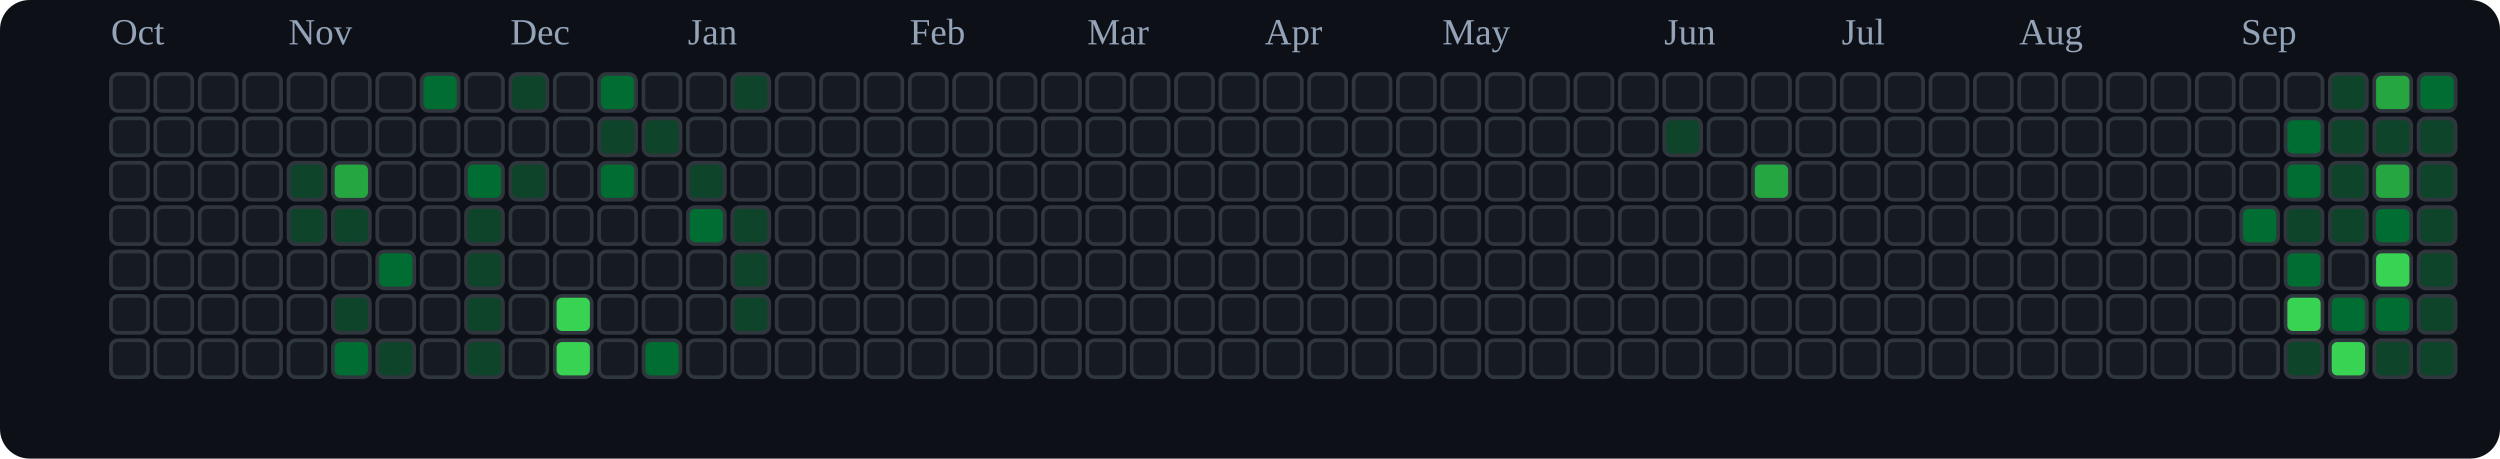
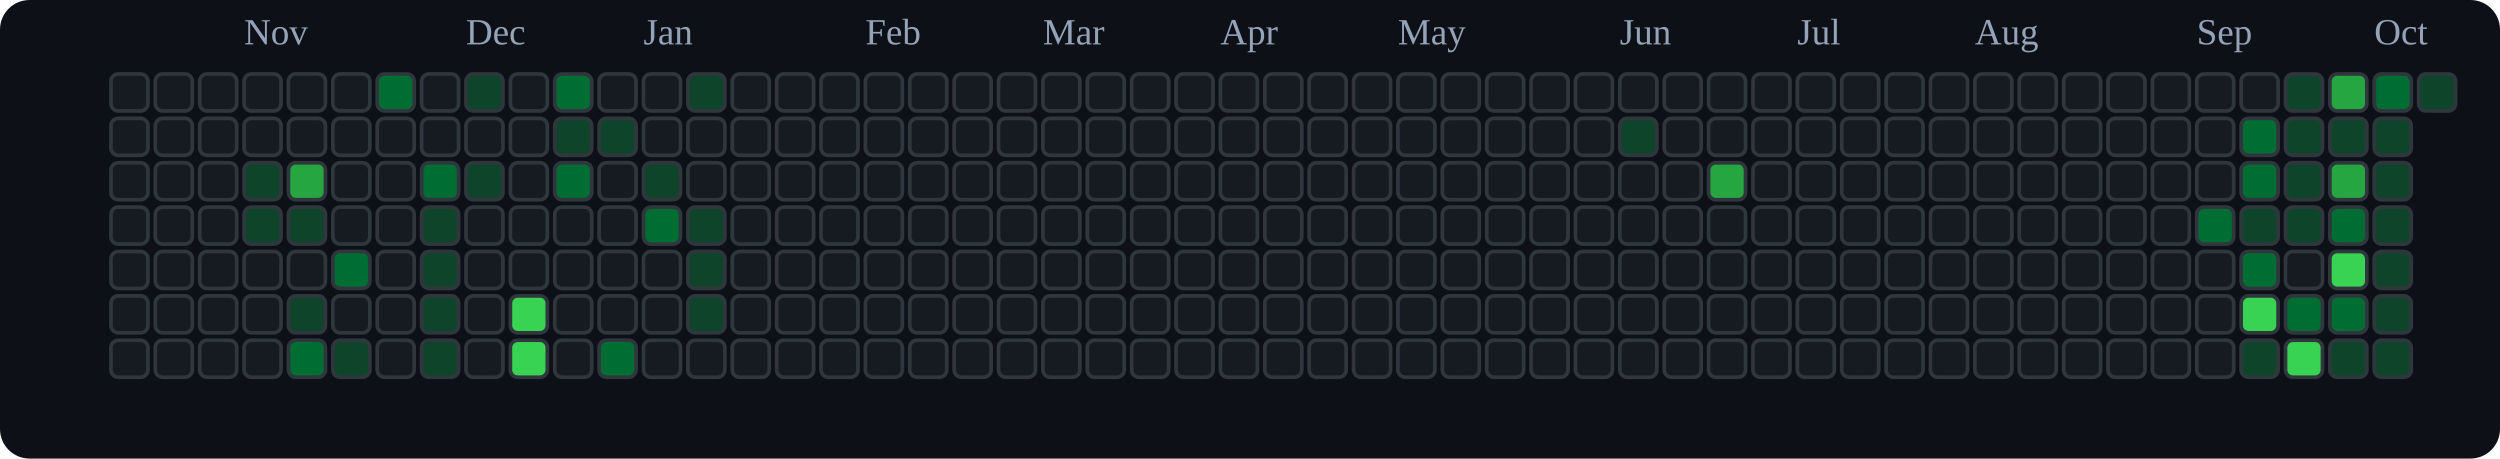
<svg xmlns="http://www.w3.org/2000/svg" viewBox="0 0 676 124" role="img" aria-label="tranhohoangvu Contributions (Dark)">
  <rect x="0" y="0" width="676" height="124" fill="#0d1117" rx="8" ry="8" />
-   <text x="30" y="12" font-size="10" fill="#94a3b8">Oct</text>
-   <text x="78" y="12" font-size="10" fill="#94a3b8">Nov</text>
-   <text x="138" y="12" font-size="10" fill="#94a3b8">Dec</text>
-   <text x="186" y="12" font-size="10" fill="#94a3b8">Jan</text>
-   <text x="246" y="12" font-size="10" fill="#94a3b8">Feb</text>
-   <text x="294" y="12" font-size="10" fill="#94a3b8">Mar</text>
-   <text x="342" y="12" font-size="10" fill="#94a3b8">Apr</text>
-   <text x="390" y="12" font-size="10" fill="#94a3b8">May</text>
-   <text x="450" y="12" font-size="10" fill="#94a3b8">Jun</text>
-   <text x="498" y="12" font-size="10" fill="#94a3b8">Jul</text>
-   <text x="546" y="12" font-size="10" fill="#94a3b8">Aug</text>
-   <text x="606" y="12" font-size="10" fill="#94a3b8">Sep</text>
+   <text x="66" y="12" font-size="10" fill="#94a3b8">Nov</text>
+   <text x="126" y="12" font-size="10" fill="#94a3b8">Dec</text>
+   <text x="174" y="12" font-size="10" fill="#94a3b8">Jan</text>
+   <text x="234" y="12" font-size="10" fill="#94a3b8">Feb</text>
+   <text x="282" y="12" font-size="10" fill="#94a3b8">Mar</text>
+   <text x="330" y="12" font-size="10" fill="#94a3b8">Apr</text>
+   <text x="378" y="12" font-size="10" fill="#94a3b8">May</text>
+   <text x="438" y="12" font-size="10" fill="#94a3b8">Jun</text>
+   <text x="486" y="12" font-size="10" fill="#94a3b8">Jul</text>
+   <text x="534" y="12" font-size="10" fill="#94a3b8">Aug</text>
+   <text x="594" y="12" font-size="10" fill="#94a3b8">Sep</text>
+   <text x="642" y="12" font-size="10" fill="#94a3b8">Oct</text>
  <rect x="30" y="20" width="10" height="10" rx="2" ry="2" fill="#161b22" stroke="#30363d" stroke-width="1" />
  <rect x="30" y="32" width="10" height="10" rx="2" ry="2" fill="#161b22" stroke="#30363d" stroke-width="1" />
  <rect x="30" y="44" width="10" height="10" rx="2" ry="2" fill="#161b22" stroke="#30363d" stroke-width="1" />
  <rect x="30" y="56" width="10" height="10" rx="2" ry="2" fill="#161b22" stroke="#30363d" stroke-width="1" />
  <rect x="30" y="68" width="10" height="10" rx="2" ry="2" fill="#161b22" stroke="#30363d" stroke-width="1" />
  <rect x="30" y="80" width="10" height="10" rx="2" ry="2" fill="#161b22" stroke="#30363d" stroke-width="1" />
  <rect x="30" y="92" width="10" height="10" rx="2" ry="2" fill="#161b22" stroke="#30363d" stroke-width="1" />
  <rect x="42" y="20" width="10" height="10" rx="2" ry="2" fill="#161b22" stroke="#30363d" stroke-width="1" />
  <rect x="42" y="32" width="10" height="10" rx="2" ry="2" fill="#161b22" stroke="#30363d" stroke-width="1" />
  <rect x="42" y="44" width="10" height="10" rx="2" ry="2" fill="#161b22" stroke="#30363d" stroke-width="1" />
  <rect x="42" y="56" width="10" height="10" rx="2" ry="2" fill="#161b22" stroke="#30363d" stroke-width="1" />
  <rect x="42" y="68" width="10" height="10" rx="2" ry="2" fill="#161b22" stroke="#30363d" stroke-width="1" />
  <rect x="42" y="80" width="10" height="10" rx="2" ry="2" fill="#161b22" stroke="#30363d" stroke-width="1" />
  <rect x="42" y="92" width="10" height="10" rx="2" ry="2" fill="#161b22" stroke="#30363d" stroke-width="1" />
  <rect x="54" y="20" width="10" height="10" rx="2" ry="2" fill="#161b22" stroke="#30363d" stroke-width="1" />
  <rect x="54" y="32" width="10" height="10" rx="2" ry="2" fill="#161b22" stroke="#30363d" stroke-width="1" />
  <rect x="54" y="44" width="10" height="10" rx="2" ry="2" fill="#161b22" stroke="#30363d" stroke-width="1" />
  <rect x="54" y="56" width="10" height="10" rx="2" ry="2" fill="#161b22" stroke="#30363d" stroke-width="1" />
  <rect x="54" y="68" width="10" height="10" rx="2" ry="2" fill="#161b22" stroke="#30363d" stroke-width="1" />
  <rect x="54" y="80" width="10" height="10" rx="2" ry="2" fill="#161b22" stroke="#30363d" stroke-width="1" />
  <rect x="54" y="92" width="10" height="10" rx="2" ry="2" fill="#161b22" stroke="#30363d" stroke-width="1" />
  <rect x="66" y="20" width="10" height="10" rx="2" ry="2" fill="#161b22" stroke="#30363d" stroke-width="1" />
  <rect x="66" y="32" width="10" height="10" rx="2" ry="2" fill="#161b22" stroke="#30363d" stroke-width="1" />
-   <rect x="66" y="44" width="10" height="10" rx="2" ry="2" fill="#161b22" stroke="#30363d" stroke-width="1" />
-   <rect x="66" y="56" width="10" height="10" rx="2" ry="2" fill="#161b22" stroke="#30363d" stroke-width="1" />
+   <rect x="66" y="44" width="10" height="10" rx="2" ry="2" fill="#0e4429" stroke="#30363d" stroke-width="1" />
+   <rect x="66" y="56" width="10" height="10" rx="2" ry="2" fill="#0e4429" stroke="#30363d" stroke-width="1" />
  <rect x="66" y="68" width="10" height="10" rx="2" ry="2" fill="#161b22" stroke="#30363d" stroke-width="1" />
  <rect x="66" y="80" width="10" height="10" rx="2" ry="2" fill="#161b22" stroke="#30363d" stroke-width="1" />
  <rect x="66" y="92" width="10" height="10" rx="2" ry="2" fill="#161b22" stroke="#30363d" stroke-width="1" />
  <rect x="78" y="20" width="10" height="10" rx="2" ry="2" fill="#161b22" stroke="#30363d" stroke-width="1" />
  <rect x="78" y="32" width="10" height="10" rx="2" ry="2" fill="#161b22" stroke="#30363d" stroke-width="1" />
-   <rect x="78" y="44" width="10" height="10" rx="2" ry="2" fill="#0e4429" stroke="#30363d" stroke-width="1" />
+   <rect x="78" y="44" width="10" height="10" rx="2" ry="2" fill="#26a641" stroke="#30363d" stroke-width="1" />
  <rect x="78" y="56" width="10" height="10" rx="2" ry="2" fill="#0e4429" stroke="#30363d" stroke-width="1" />
  <rect x="78" y="68" width="10" height="10" rx="2" ry="2" fill="#161b22" stroke="#30363d" stroke-width="1" />
-   <rect x="78" y="80" width="10" height="10" rx="2" ry="2" fill="#161b22" stroke="#30363d" stroke-width="1" />
-   <rect x="78" y="92" width="10" height="10" rx="2" ry="2" fill="#161b22" stroke="#30363d" stroke-width="1" />
+   <rect x="78" y="80" width="10" height="10" rx="2" ry="2" fill="#0e4429" stroke="#30363d" stroke-width="1" />
+   <rect x="78" y="92" width="10" height="10" rx="2" ry="2" fill="#006d32" stroke="#30363d" stroke-width="1" />
  <rect x="90" y="20" width="10" height="10" rx="2" ry="2" fill="#161b22" stroke="#30363d" stroke-width="1" />
  <rect x="90" y="32" width="10" height="10" rx="2" ry="2" fill="#161b22" stroke="#30363d" stroke-width="1" />
-   <rect x="90" y="44" width="10" height="10" rx="2" ry="2" fill="#26a641" stroke="#30363d" stroke-width="1" />
-   <rect x="90" y="56" width="10" height="10" rx="2" ry="2" fill="#0e4429" stroke="#30363d" stroke-width="1" />
-   <rect x="90" y="68" width="10" height="10" rx="2" ry="2" fill="#161b22" stroke="#30363d" stroke-width="1" />
-   <rect x="90" y="80" width="10" height="10" rx="2" ry="2" fill="#0e4429" stroke="#30363d" stroke-width="1" />
-   <rect x="90" y="92" width="10" height="10" rx="2" ry="2" fill="#006d32" stroke="#30363d" stroke-width="1" />
-   <rect x="102" y="20" width="10" height="10" rx="2" ry="2" fill="#161b22" stroke="#30363d" stroke-width="1" />
+   <rect x="90" y="44" width="10" height="10" rx="2" ry="2" fill="#161b22" stroke="#30363d" stroke-width="1" />
+   <rect x="90" y="56" width="10" height="10" rx="2" ry="2" fill="#161b22" stroke="#30363d" stroke-width="1" />
+   <rect x="90" y="68" width="10" height="10" rx="2" ry="2" fill="#006d32" stroke="#30363d" stroke-width="1" />
+   <rect x="90" y="80" width="10" height="10" rx="2" ry="2" fill="#161b22" stroke="#30363d" stroke-width="1" />
+   <rect x="90" y="92" width="10" height="10" rx="2" ry="2" fill="#0e4429" stroke="#30363d" stroke-width="1" />
+   <rect x="102" y="20" width="10" height="10" rx="2" ry="2" fill="#006d32" stroke="#30363d" stroke-width="1" />
  <rect x="102" y="32" width="10" height="10" rx="2" ry="2" fill="#161b22" stroke="#30363d" stroke-width="1" />
  <rect x="102" y="44" width="10" height="10" rx="2" ry="2" fill="#161b22" stroke="#30363d" stroke-width="1" />
  <rect x="102" y="56" width="10" height="10" rx="2" ry="2" fill="#161b22" stroke="#30363d" stroke-width="1" />
-   <rect x="102" y="68" width="10" height="10" rx="2" ry="2" fill="#006d32" stroke="#30363d" stroke-width="1" />
+   <rect x="102" y="68" width="10" height="10" rx="2" ry="2" fill="#161b22" stroke="#30363d" stroke-width="1" />
  <rect x="102" y="80" width="10" height="10" rx="2" ry="2" fill="#161b22" stroke="#30363d" stroke-width="1" />
-   <rect x="102" y="92" width="10" height="10" rx="2" ry="2" fill="#0e4429" stroke="#30363d" stroke-width="1" />
-   <rect x="114" y="20" width="10" height="10" rx="2" ry="2" fill="#006d32" stroke="#30363d" stroke-width="1" />
+   <rect x="102" y="92" width="10" height="10" rx="2" ry="2" fill="#161b22" stroke="#30363d" stroke-width="1" />
+   <rect x="114" y="20" width="10" height="10" rx="2" ry="2" fill="#161b22" stroke="#30363d" stroke-width="1" />
  <rect x="114" y="32" width="10" height="10" rx="2" ry="2" fill="#161b22" stroke="#30363d" stroke-width="1" />
-   <rect x="114" y="44" width="10" height="10" rx="2" ry="2" fill="#161b22" stroke="#30363d" stroke-width="1" />
-   <rect x="114" y="56" width="10" height="10" rx="2" ry="2" fill="#161b22" stroke="#30363d" stroke-width="1" />
-   <rect x="114" y="68" width="10" height="10" rx="2" ry="2" fill="#161b22" stroke="#30363d" stroke-width="1" />
-   <rect x="114" y="80" width="10" height="10" rx="2" ry="2" fill="#161b22" stroke="#30363d" stroke-width="1" />
-   <rect x="114" y="92" width="10" height="10" rx="2" ry="2" fill="#161b22" stroke="#30363d" stroke-width="1" />
-   <rect x="126" y="20" width="10" height="10" rx="2" ry="2" fill="#161b22" stroke="#30363d" stroke-width="1" />
+   <rect x="114" y="44" width="10" height="10" rx="2" ry="2" fill="#006d32" stroke="#30363d" stroke-width="1" />
+   <rect x="114" y="56" width="10" height="10" rx="2" ry="2" fill="#0e4429" stroke="#30363d" stroke-width="1" />
+   <rect x="114" y="68" width="10" height="10" rx="2" ry="2" fill="#0e4429" stroke="#30363d" stroke-width="1" />
+   <rect x="114" y="80" width="10" height="10" rx="2" ry="2" fill="#0e4429" stroke="#30363d" stroke-width="1" />
+   <rect x="114" y="92" width="10" height="10" rx="2" ry="2" fill="#0e4429" stroke="#30363d" stroke-width="1" />
+   <rect x="126" y="20" width="10" height="10" rx="2" ry="2" fill="#0e4429" stroke="#30363d" stroke-width="1" />
  <rect x="126" y="32" width="10" height="10" rx="2" ry="2" fill="#161b22" stroke="#30363d" stroke-width="1" />
-   <rect x="126" y="44" width="10" height="10" rx="2" ry="2" fill="#006d32" stroke="#30363d" stroke-width="1" />
-   <rect x="126" y="56" width="10" height="10" rx="2" ry="2" fill="#0e4429" stroke="#30363d" stroke-width="1" />
-   <rect x="126" y="68" width="10" height="10" rx="2" ry="2" fill="#0e4429" stroke="#30363d" stroke-width="1" />
-   <rect x="126" y="80" width="10" height="10" rx="2" ry="2" fill="#0e4429" stroke="#30363d" stroke-width="1" />
-   <rect x="126" y="92" width="10" height="10" rx="2" ry="2" fill="#0e4429" stroke="#30363d" stroke-width="1" />
-   <rect x="138" y="20" width="10" height="10" rx="2" ry="2" fill="#0e4429" stroke="#30363d" stroke-width="1" />
+   <rect x="126" y="44" width="10" height="10" rx="2" ry="2" fill="#0e4429" stroke="#30363d" stroke-width="1" />
+   <rect x="126" y="56" width="10" height="10" rx="2" ry="2" fill="#161b22" stroke="#30363d" stroke-width="1" />
+   <rect x="126" y="68" width="10" height="10" rx="2" ry="2" fill="#161b22" stroke="#30363d" stroke-width="1" />
+   <rect x="126" y="80" width="10" height="10" rx="2" ry="2" fill="#161b22" stroke="#30363d" stroke-width="1" />
+   <rect x="126" y="92" width="10" height="10" rx="2" ry="2" fill="#161b22" stroke="#30363d" stroke-width="1" />
+   <rect x="138" y="20" width="10" height="10" rx="2" ry="2" fill="#161b22" stroke="#30363d" stroke-width="1" />
  <rect x="138" y="32" width="10" height="10" rx="2" ry="2" fill="#161b22" stroke="#30363d" stroke-width="1" />
-   <rect x="138" y="44" width="10" height="10" rx="2" ry="2" fill="#0e4429" stroke="#30363d" stroke-width="1" />
+   <rect x="138" y="44" width="10" height="10" rx="2" ry="2" fill="#161b22" stroke="#30363d" stroke-width="1" />
  <rect x="138" y="56" width="10" height="10" rx="2" ry="2" fill="#161b22" stroke="#30363d" stroke-width="1" />
  <rect x="138" y="68" width="10" height="10" rx="2" ry="2" fill="#161b22" stroke="#30363d" stroke-width="1" />
-   <rect x="138" y="80" width="10" height="10" rx="2" ry="2" fill="#161b22" stroke="#30363d" stroke-width="1" />
-   <rect x="138" y="92" width="10" height="10" rx="2" ry="2" fill="#161b22" stroke="#30363d" stroke-width="1" />
-   <rect x="150" y="20" width="10" height="10" rx="2" ry="2" fill="#161b22" stroke="#30363d" stroke-width="1" />
-   <rect x="150" y="32" width="10" height="10" rx="2" ry="2" fill="#161b22" stroke="#30363d" stroke-width="1" />
-   <rect x="150" y="44" width="10" height="10" rx="2" ry="2" fill="#161b22" stroke="#30363d" stroke-width="1" />
+   <rect x="138" y="80" width="10" height="10" rx="2" ry="2" fill="#39d353" stroke="#30363d" stroke-width="1" />
+   <rect x="138" y="92" width="10" height="10" rx="2" ry="2" fill="#39d353" stroke="#30363d" stroke-width="1" />
+   <rect x="150" y="20" width="10" height="10" rx="2" ry="2" fill="#006d32" stroke="#30363d" stroke-width="1" />
+   <rect x="150" y="32" width="10" height="10" rx="2" ry="2" fill="#0e4429" stroke="#30363d" stroke-width="1" />
+   <rect x="150" y="44" width="10" height="10" rx="2" ry="2" fill="#006d32" stroke="#30363d" stroke-width="1" />
  <rect x="150" y="56" width="10" height="10" rx="2" ry="2" fill="#161b22" stroke="#30363d" stroke-width="1" />
  <rect x="150" y="68" width="10" height="10" rx="2" ry="2" fill="#161b22" stroke="#30363d" stroke-width="1" />
-   <rect x="150" y="80" width="10" height="10" rx="2" ry="2" fill="#39d353" stroke="#30363d" stroke-width="1" />
-   <rect x="150" y="92" width="10" height="10" rx="2" ry="2" fill="#39d353" stroke="#30363d" stroke-width="1" />
-   <rect x="162" y="20" width="10" height="10" rx="2" ry="2" fill="#006d32" stroke="#30363d" stroke-width="1" />
+   <rect x="150" y="80" width="10" height="10" rx="2" ry="2" fill="#161b22" stroke="#30363d" stroke-width="1" />
+   <rect x="150" y="92" width="10" height="10" rx="2" ry="2" fill="#161b22" stroke="#30363d" stroke-width="1" />
+   <rect x="162" y="20" width="10" height="10" rx="2" ry="2" fill="#161b22" stroke="#30363d" stroke-width="1" />
  <rect x="162" y="32" width="10" height="10" rx="2" ry="2" fill="#0e4429" stroke="#30363d" stroke-width="1" />
-   <rect x="162" y="44" width="10" height="10" rx="2" ry="2" fill="#006d32" stroke="#30363d" stroke-width="1" />
+   <rect x="162" y="44" width="10" height="10" rx="2" ry="2" fill="#161b22" stroke="#30363d" stroke-width="1" />
  <rect x="162" y="56" width="10" height="10" rx="2" ry="2" fill="#161b22" stroke="#30363d" stroke-width="1" />
  <rect x="162" y="68" width="10" height="10" rx="2" ry="2" fill="#161b22" stroke="#30363d" stroke-width="1" />
  <rect x="162" y="80" width="10" height="10" rx="2" ry="2" fill="#161b22" stroke="#30363d" stroke-width="1" />
-   <rect x="162" y="92" width="10" height="10" rx="2" ry="2" fill="#161b22" stroke="#30363d" stroke-width="1" />
+   <rect x="162" y="92" width="10" height="10" rx="2" ry="2" fill="#006d32" stroke="#30363d" stroke-width="1" />
  <rect x="174" y="20" width="10" height="10" rx="2" ry="2" fill="#161b22" stroke="#30363d" stroke-width="1" />
-   <rect x="174" y="32" width="10" height="10" rx="2" ry="2" fill="#0e4429" stroke="#30363d" stroke-width="1" />
-   <rect x="174" y="44" width="10" height="10" rx="2" ry="2" fill="#161b22" stroke="#30363d" stroke-width="1" />
-   <rect x="174" y="56" width="10" height="10" rx="2" ry="2" fill="#161b22" stroke="#30363d" stroke-width="1" />
+   <rect x="174" y="32" width="10" height="10" rx="2" ry="2" fill="#161b22" stroke="#30363d" stroke-width="1" />
+   <rect x="174" y="44" width="10" height="10" rx="2" ry="2" fill="#0e4429" stroke="#30363d" stroke-width="1" />
+   <rect x="174" y="56" width="10" height="10" rx="2" ry="2" fill="#006d32" stroke="#30363d" stroke-width="1" />
  <rect x="174" y="68" width="10" height="10" rx="2" ry="2" fill="#161b22" stroke="#30363d" stroke-width="1" />
  <rect x="174" y="80" width="10" height="10" rx="2" ry="2" fill="#161b22" stroke="#30363d" stroke-width="1" />
-   <rect x="174" y="92" width="10" height="10" rx="2" ry="2" fill="#006d32" stroke="#30363d" stroke-width="1" />
-   <rect x="186" y="20" width="10" height="10" rx="2" ry="2" fill="#161b22" stroke="#30363d" stroke-width="1" />
+   <rect x="174" y="92" width="10" height="10" rx="2" ry="2" fill="#161b22" stroke="#30363d" stroke-width="1" />
+   <rect x="186" y="20" width="10" height="10" rx="2" ry="2" fill="#0e4429" stroke="#30363d" stroke-width="1" />
  <rect x="186" y="32" width="10" height="10" rx="2" ry="2" fill="#161b22" stroke="#30363d" stroke-width="1" />
-   <rect x="186" y="44" width="10" height="10" rx="2" ry="2" fill="#0e4429" stroke="#30363d" stroke-width="1" />
-   <rect x="186" y="56" width="10" height="10" rx="2" ry="2" fill="#006d32" stroke="#30363d" stroke-width="1" />
-   <rect x="186" y="68" width="10" height="10" rx="2" ry="2" fill="#161b22" stroke="#30363d" stroke-width="1" />
-   <rect x="186" y="80" width="10" height="10" rx="2" ry="2" fill="#161b22" stroke="#30363d" stroke-width="1" />
+   <rect x="186" y="44" width="10" height="10" rx="2" ry="2" fill="#161b22" stroke="#30363d" stroke-width="1" />
+   <rect x="186" y="56" width="10" height="10" rx="2" ry="2" fill="#0e4429" stroke="#30363d" stroke-width="1" />
+   <rect x="186" y="68" width="10" height="10" rx="2" ry="2" fill="#0e4429" stroke="#30363d" stroke-width="1" />
+   <rect x="186" y="80" width="10" height="10" rx="2" ry="2" fill="#0e4429" stroke="#30363d" stroke-width="1" />
  <rect x="186" y="92" width="10" height="10" rx="2" ry="2" fill="#161b22" stroke="#30363d" stroke-width="1" />
-   <rect x="198" y="20" width="10" height="10" rx="2" ry="2" fill="#0e4429" stroke="#30363d" stroke-width="1" />
+   <rect x="198" y="20" width="10" height="10" rx="2" ry="2" fill="#161b22" stroke="#30363d" stroke-width="1" />
  <rect x="198" y="32" width="10" height="10" rx="2" ry="2" fill="#161b22" stroke="#30363d" stroke-width="1" />
  <rect x="198" y="44" width="10" height="10" rx="2" ry="2" fill="#161b22" stroke="#30363d" stroke-width="1" />
-   <rect x="198" y="56" width="10" height="10" rx="2" ry="2" fill="#0e4429" stroke="#30363d" stroke-width="1" />
-   <rect x="198" y="68" width="10" height="10" rx="2" ry="2" fill="#0e4429" stroke="#30363d" stroke-width="1" />
-   <rect x="198" y="80" width="10" height="10" rx="2" ry="2" fill="#0e4429" stroke="#30363d" stroke-width="1" />
+   <rect x="198" y="56" width="10" height="10" rx="2" ry="2" fill="#161b22" stroke="#30363d" stroke-width="1" />
+   <rect x="198" y="68" width="10" height="10" rx="2" ry="2" fill="#161b22" stroke="#30363d" stroke-width="1" />
+   <rect x="198" y="80" width="10" height="10" rx="2" ry="2" fill="#161b22" stroke="#30363d" stroke-width="1" />
  <rect x="198" y="92" width="10" height="10" rx="2" ry="2" fill="#161b22" stroke="#30363d" stroke-width="1" />
  <rect x="210" y="20" width="10" height="10" rx="2" ry="2" fill="#161b22" stroke="#30363d" stroke-width="1" />
  <rect x="210" y="32" width="10" height="10" rx="2" ry="2" fill="#161b22" stroke="#30363d" stroke-width="1" />
  <rect x="210" y="44" width="10" height="10" rx="2" ry="2" fill="#161b22" stroke="#30363d" stroke-width="1" />
  <rect x="210" y="56" width="10" height="10" rx="2" ry="2" fill="#161b22" stroke="#30363d" stroke-width="1" />
  <rect x="210" y="68" width="10" height="10" rx="2" ry="2" fill="#161b22" stroke="#30363d" stroke-width="1" />
  <rect x="210" y="80" width="10" height="10" rx="2" ry="2" fill="#161b22" stroke="#30363d" stroke-width="1" />
  <rect x="210" y="92" width="10" height="10" rx="2" ry="2" fill="#161b22" stroke="#30363d" stroke-width="1" />
  <rect x="222" y="20" width="10" height="10" rx="2" ry="2" fill="#161b22" stroke="#30363d" stroke-width="1" />
  <rect x="222" y="32" width="10" height="10" rx="2" ry="2" fill="#161b22" stroke="#30363d" stroke-width="1" />
  <rect x="222" y="44" width="10" height="10" rx="2" ry="2" fill="#161b22" stroke="#30363d" stroke-width="1" />
  <rect x="222" y="56" width="10" height="10" rx="2" ry="2" fill="#161b22" stroke="#30363d" stroke-width="1" />
  <rect x="222" y="68" width="10" height="10" rx="2" ry="2" fill="#161b22" stroke="#30363d" stroke-width="1" />
  <rect x="222" y="80" width="10" height="10" rx="2" ry="2" fill="#161b22" stroke="#30363d" stroke-width="1" />
  <rect x="222" y="92" width="10" height="10" rx="2" ry="2" fill="#161b22" stroke="#30363d" stroke-width="1" />
  <rect x="234" y="20" width="10" height="10" rx="2" ry="2" fill="#161b22" stroke="#30363d" stroke-width="1" />
  <rect x="234" y="32" width="10" height="10" rx="2" ry="2" fill="#161b22" stroke="#30363d" stroke-width="1" />
  <rect x="234" y="44" width="10" height="10" rx="2" ry="2" fill="#161b22" stroke="#30363d" stroke-width="1" />
  <rect x="234" y="56" width="10" height="10" rx="2" ry="2" fill="#161b22" stroke="#30363d" stroke-width="1" />
  <rect x="234" y="68" width="10" height="10" rx="2" ry="2" fill="#161b22" stroke="#30363d" stroke-width="1" />
  <rect x="234" y="80" width="10" height="10" rx="2" ry="2" fill="#161b22" stroke="#30363d" stroke-width="1" />
  <rect x="234" y="92" width="10" height="10" rx="2" ry="2" fill="#161b22" stroke="#30363d" stroke-width="1" />
  <rect x="246" y="20" width="10" height="10" rx="2" ry="2" fill="#161b22" stroke="#30363d" stroke-width="1" />
  <rect x="246" y="32" width="10" height="10" rx="2" ry="2" fill="#161b22" stroke="#30363d" stroke-width="1" />
  <rect x="246" y="44" width="10" height="10" rx="2" ry="2" fill="#161b22" stroke="#30363d" stroke-width="1" />
  <rect x="246" y="56" width="10" height="10" rx="2" ry="2" fill="#161b22" stroke="#30363d" stroke-width="1" />
  <rect x="246" y="68" width="10" height="10" rx="2" ry="2" fill="#161b22" stroke="#30363d" stroke-width="1" />
  <rect x="246" y="80" width="10" height="10" rx="2" ry="2" fill="#161b22" stroke="#30363d" stroke-width="1" />
  <rect x="246" y="92" width="10" height="10" rx="2" ry="2" fill="#161b22" stroke="#30363d" stroke-width="1" />
  <rect x="258" y="20" width="10" height="10" rx="2" ry="2" fill="#161b22" stroke="#30363d" stroke-width="1" />
  <rect x="258" y="32" width="10" height="10" rx="2" ry="2" fill="#161b22" stroke="#30363d" stroke-width="1" />
  <rect x="258" y="44" width="10" height="10" rx="2" ry="2" fill="#161b22" stroke="#30363d" stroke-width="1" />
  <rect x="258" y="56" width="10" height="10" rx="2" ry="2" fill="#161b22" stroke="#30363d" stroke-width="1" />
  <rect x="258" y="68" width="10" height="10" rx="2" ry="2" fill="#161b22" stroke="#30363d" stroke-width="1" />
  <rect x="258" y="80" width="10" height="10" rx="2" ry="2" fill="#161b22" stroke="#30363d" stroke-width="1" />
  <rect x="258" y="92" width="10" height="10" rx="2" ry="2" fill="#161b22" stroke="#30363d" stroke-width="1" />
  <rect x="270" y="20" width="10" height="10" rx="2" ry="2" fill="#161b22" stroke="#30363d" stroke-width="1" />
  <rect x="270" y="32" width="10" height="10" rx="2" ry="2" fill="#161b22" stroke="#30363d" stroke-width="1" />
  <rect x="270" y="44" width="10" height="10" rx="2" ry="2" fill="#161b22" stroke="#30363d" stroke-width="1" />
  <rect x="270" y="56" width="10" height="10" rx="2" ry="2" fill="#161b22" stroke="#30363d" stroke-width="1" />
  <rect x="270" y="68" width="10" height="10" rx="2" ry="2" fill="#161b22" stroke="#30363d" stroke-width="1" />
  <rect x="270" y="80" width="10" height="10" rx="2" ry="2" fill="#161b22" stroke="#30363d" stroke-width="1" />
  <rect x="270" y="92" width="10" height="10" rx="2" ry="2" fill="#161b22" stroke="#30363d" stroke-width="1" />
  <rect x="282" y="20" width="10" height="10" rx="2" ry="2" fill="#161b22" stroke="#30363d" stroke-width="1" />
  <rect x="282" y="32" width="10" height="10" rx="2" ry="2" fill="#161b22" stroke="#30363d" stroke-width="1" />
  <rect x="282" y="44" width="10" height="10" rx="2" ry="2" fill="#161b22" stroke="#30363d" stroke-width="1" />
  <rect x="282" y="56" width="10" height="10" rx="2" ry="2" fill="#161b22" stroke="#30363d" stroke-width="1" />
  <rect x="282" y="68" width="10" height="10" rx="2" ry="2" fill="#161b22" stroke="#30363d" stroke-width="1" />
  <rect x="282" y="80" width="10" height="10" rx="2" ry="2" fill="#161b22" stroke="#30363d" stroke-width="1" />
  <rect x="282" y="92" width="10" height="10" rx="2" ry="2" fill="#161b22" stroke="#30363d" stroke-width="1" />
  <rect x="294" y="20" width="10" height="10" rx="2" ry="2" fill="#161b22" stroke="#30363d" stroke-width="1" />
  <rect x="294" y="32" width="10" height="10" rx="2" ry="2" fill="#161b22" stroke="#30363d" stroke-width="1" />
  <rect x="294" y="44" width="10" height="10" rx="2" ry="2" fill="#161b22" stroke="#30363d" stroke-width="1" />
  <rect x="294" y="56" width="10" height="10" rx="2" ry="2" fill="#161b22" stroke="#30363d" stroke-width="1" />
  <rect x="294" y="68" width="10" height="10" rx="2" ry="2" fill="#161b22" stroke="#30363d" stroke-width="1" />
  <rect x="294" y="80" width="10" height="10" rx="2" ry="2" fill="#161b22" stroke="#30363d" stroke-width="1" />
  <rect x="294" y="92" width="10" height="10" rx="2" ry="2" fill="#161b22" stroke="#30363d" stroke-width="1" />
  <rect x="306" y="20" width="10" height="10" rx="2" ry="2" fill="#161b22" stroke="#30363d" stroke-width="1" />
  <rect x="306" y="32" width="10" height="10" rx="2" ry="2" fill="#161b22" stroke="#30363d" stroke-width="1" />
  <rect x="306" y="44" width="10" height="10" rx="2" ry="2" fill="#161b22" stroke="#30363d" stroke-width="1" />
  <rect x="306" y="56" width="10" height="10" rx="2" ry="2" fill="#161b22" stroke="#30363d" stroke-width="1" />
  <rect x="306" y="68" width="10" height="10" rx="2" ry="2" fill="#161b22" stroke="#30363d" stroke-width="1" />
  <rect x="306" y="80" width="10" height="10" rx="2" ry="2" fill="#161b22" stroke="#30363d" stroke-width="1" />
  <rect x="306" y="92" width="10" height="10" rx="2" ry="2" fill="#161b22" stroke="#30363d" stroke-width="1" />
  <rect x="318" y="20" width="10" height="10" rx="2" ry="2" fill="#161b22" stroke="#30363d" stroke-width="1" />
  <rect x="318" y="32" width="10" height="10" rx="2" ry="2" fill="#161b22" stroke="#30363d" stroke-width="1" />
  <rect x="318" y="44" width="10" height="10" rx="2" ry="2" fill="#161b22" stroke="#30363d" stroke-width="1" />
  <rect x="318" y="56" width="10" height="10" rx="2" ry="2" fill="#161b22" stroke="#30363d" stroke-width="1" />
  <rect x="318" y="68" width="10" height="10" rx="2" ry="2" fill="#161b22" stroke="#30363d" stroke-width="1" />
  <rect x="318" y="80" width="10" height="10" rx="2" ry="2" fill="#161b22" stroke="#30363d" stroke-width="1" />
  <rect x="318" y="92" width="10" height="10" rx="2" ry="2" fill="#161b22" stroke="#30363d" stroke-width="1" />
  <rect x="330" y="20" width="10" height="10" rx="2" ry="2" fill="#161b22" stroke="#30363d" stroke-width="1" />
  <rect x="330" y="32" width="10" height="10" rx="2" ry="2" fill="#161b22" stroke="#30363d" stroke-width="1" />
  <rect x="330" y="44" width="10" height="10" rx="2" ry="2" fill="#161b22" stroke="#30363d" stroke-width="1" />
  <rect x="330" y="56" width="10" height="10" rx="2" ry="2" fill="#161b22" stroke="#30363d" stroke-width="1" />
  <rect x="330" y="68" width="10" height="10" rx="2" ry="2" fill="#161b22" stroke="#30363d" stroke-width="1" />
  <rect x="330" y="80" width="10" height="10" rx="2" ry="2" fill="#161b22" stroke="#30363d" stroke-width="1" />
  <rect x="330" y="92" width="10" height="10" rx="2" ry="2" fill="#161b22" stroke="#30363d" stroke-width="1" />
  <rect x="342" y="20" width="10" height="10" rx="2" ry="2" fill="#161b22" stroke="#30363d" stroke-width="1" />
  <rect x="342" y="32" width="10" height="10" rx="2" ry="2" fill="#161b22" stroke="#30363d" stroke-width="1" />
  <rect x="342" y="44" width="10" height="10" rx="2" ry="2" fill="#161b22" stroke="#30363d" stroke-width="1" />
  <rect x="342" y="56" width="10" height="10" rx="2" ry="2" fill="#161b22" stroke="#30363d" stroke-width="1" />
  <rect x="342" y="68" width="10" height="10" rx="2" ry="2" fill="#161b22" stroke="#30363d" stroke-width="1" />
  <rect x="342" y="80" width="10" height="10" rx="2" ry="2" fill="#161b22" stroke="#30363d" stroke-width="1" />
  <rect x="342" y="92" width="10" height="10" rx="2" ry="2" fill="#161b22" stroke="#30363d" stroke-width="1" />
  <rect x="354" y="20" width="10" height="10" rx="2" ry="2" fill="#161b22" stroke="#30363d" stroke-width="1" />
  <rect x="354" y="32" width="10" height="10" rx="2" ry="2" fill="#161b22" stroke="#30363d" stroke-width="1" />
  <rect x="354" y="44" width="10" height="10" rx="2" ry="2" fill="#161b22" stroke="#30363d" stroke-width="1" />
  <rect x="354" y="56" width="10" height="10" rx="2" ry="2" fill="#161b22" stroke="#30363d" stroke-width="1" />
  <rect x="354" y="68" width="10" height="10" rx="2" ry="2" fill="#161b22" stroke="#30363d" stroke-width="1" />
  <rect x="354" y="80" width="10" height="10" rx="2" ry="2" fill="#161b22" stroke="#30363d" stroke-width="1" />
  <rect x="354" y="92" width="10" height="10" rx="2" ry="2" fill="#161b22" stroke="#30363d" stroke-width="1" />
  <rect x="366" y="20" width="10" height="10" rx="2" ry="2" fill="#161b22" stroke="#30363d" stroke-width="1" />
  <rect x="366" y="32" width="10" height="10" rx="2" ry="2" fill="#161b22" stroke="#30363d" stroke-width="1" />
  <rect x="366" y="44" width="10" height="10" rx="2" ry="2" fill="#161b22" stroke="#30363d" stroke-width="1" />
  <rect x="366" y="56" width="10" height="10" rx="2" ry="2" fill="#161b22" stroke="#30363d" stroke-width="1" />
  <rect x="366" y="68" width="10" height="10" rx="2" ry="2" fill="#161b22" stroke="#30363d" stroke-width="1" />
  <rect x="366" y="80" width="10" height="10" rx="2" ry="2" fill="#161b22" stroke="#30363d" stroke-width="1" />
  <rect x="366" y="92" width="10" height="10" rx="2" ry="2" fill="#161b22" stroke="#30363d" stroke-width="1" />
  <rect x="378" y="20" width="10" height="10" rx="2" ry="2" fill="#161b22" stroke="#30363d" stroke-width="1" />
  <rect x="378" y="32" width="10" height="10" rx="2" ry="2" fill="#161b22" stroke="#30363d" stroke-width="1" />
  <rect x="378" y="44" width="10" height="10" rx="2" ry="2" fill="#161b22" stroke="#30363d" stroke-width="1" />
  <rect x="378" y="56" width="10" height="10" rx="2" ry="2" fill="#161b22" stroke="#30363d" stroke-width="1" />
  <rect x="378" y="68" width="10" height="10" rx="2" ry="2" fill="#161b22" stroke="#30363d" stroke-width="1" />
  <rect x="378" y="80" width="10" height="10" rx="2" ry="2" fill="#161b22" stroke="#30363d" stroke-width="1" />
  <rect x="378" y="92" width="10" height="10" rx="2" ry="2" fill="#161b22" stroke="#30363d" stroke-width="1" />
  <rect x="390" y="20" width="10" height="10" rx="2" ry="2" fill="#161b22" stroke="#30363d" stroke-width="1" />
  <rect x="390" y="32" width="10" height="10" rx="2" ry="2" fill="#161b22" stroke="#30363d" stroke-width="1" />
  <rect x="390" y="44" width="10" height="10" rx="2" ry="2" fill="#161b22" stroke="#30363d" stroke-width="1" />
  <rect x="390" y="56" width="10" height="10" rx="2" ry="2" fill="#161b22" stroke="#30363d" stroke-width="1" />
  <rect x="390" y="68" width="10" height="10" rx="2" ry="2" fill="#161b22" stroke="#30363d" stroke-width="1" />
  <rect x="390" y="80" width="10" height="10" rx="2" ry="2" fill="#161b22" stroke="#30363d" stroke-width="1" />
  <rect x="390" y="92" width="10" height="10" rx="2" ry="2" fill="#161b22" stroke="#30363d" stroke-width="1" />
  <rect x="402" y="20" width="10" height="10" rx="2" ry="2" fill="#161b22" stroke="#30363d" stroke-width="1" />
  <rect x="402" y="32" width="10" height="10" rx="2" ry="2" fill="#161b22" stroke="#30363d" stroke-width="1" />
  <rect x="402" y="44" width="10" height="10" rx="2" ry="2" fill="#161b22" stroke="#30363d" stroke-width="1" />
  <rect x="402" y="56" width="10" height="10" rx="2" ry="2" fill="#161b22" stroke="#30363d" stroke-width="1" />
  <rect x="402" y="68" width="10" height="10" rx="2" ry="2" fill="#161b22" stroke="#30363d" stroke-width="1" />
  <rect x="402" y="80" width="10" height="10" rx="2" ry="2" fill="#161b22" stroke="#30363d" stroke-width="1" />
  <rect x="402" y="92" width="10" height="10" rx="2" ry="2" fill="#161b22" stroke="#30363d" stroke-width="1" />
  <rect x="414" y="20" width="10" height="10" rx="2" ry="2" fill="#161b22" stroke="#30363d" stroke-width="1" />
  <rect x="414" y="32" width="10" height="10" rx="2" ry="2" fill="#161b22" stroke="#30363d" stroke-width="1" />
  <rect x="414" y="44" width="10" height="10" rx="2" ry="2" fill="#161b22" stroke="#30363d" stroke-width="1" />
  <rect x="414" y="56" width="10" height="10" rx="2" ry="2" fill="#161b22" stroke="#30363d" stroke-width="1" />
  <rect x="414" y="68" width="10" height="10" rx="2" ry="2" fill="#161b22" stroke="#30363d" stroke-width="1" />
  <rect x="414" y="80" width="10" height="10" rx="2" ry="2" fill="#161b22" stroke="#30363d" stroke-width="1" />
  <rect x="414" y="92" width="10" height="10" rx="2" ry="2" fill="#161b22" stroke="#30363d" stroke-width="1" />
  <rect x="426" y="20" width="10" height="10" rx="2" ry="2" fill="#161b22" stroke="#30363d" stroke-width="1" />
  <rect x="426" y="32" width="10" height="10" rx="2" ry="2" fill="#161b22" stroke="#30363d" stroke-width="1" />
  <rect x="426" y="44" width="10" height="10" rx="2" ry="2" fill="#161b22" stroke="#30363d" stroke-width="1" />
  <rect x="426" y="56" width="10" height="10" rx="2" ry="2" fill="#161b22" stroke="#30363d" stroke-width="1" />
  <rect x="426" y="68" width="10" height="10" rx="2" ry="2" fill="#161b22" stroke="#30363d" stroke-width="1" />
  <rect x="426" y="80" width="10" height="10" rx="2" ry="2" fill="#161b22" stroke="#30363d" stroke-width="1" />
  <rect x="426" y="92" width="10" height="10" rx="2" ry="2" fill="#161b22" stroke="#30363d" stroke-width="1" />
  <rect x="438" y="20" width="10" height="10" rx="2" ry="2" fill="#161b22" stroke="#30363d" stroke-width="1" />
-   <rect x="438" y="32" width="10" height="10" rx="2" ry="2" fill="#161b22" stroke="#30363d" stroke-width="1" />
+   <rect x="438" y="32" width="10" height="10" rx="2" ry="2" fill="#0e4429" stroke="#30363d" stroke-width="1" />
  <rect x="438" y="44" width="10" height="10" rx="2" ry="2" fill="#161b22" stroke="#30363d" stroke-width="1" />
  <rect x="438" y="56" width="10" height="10" rx="2" ry="2" fill="#161b22" stroke="#30363d" stroke-width="1" />
  <rect x="438" y="68" width="10" height="10" rx="2" ry="2" fill="#161b22" stroke="#30363d" stroke-width="1" />
  <rect x="438" y="80" width="10" height="10" rx="2" ry="2" fill="#161b22" stroke="#30363d" stroke-width="1" />
  <rect x="438" y="92" width="10" height="10" rx="2" ry="2" fill="#161b22" stroke="#30363d" stroke-width="1" />
  <rect x="450" y="20" width="10" height="10" rx="2" ry="2" fill="#161b22" stroke="#30363d" stroke-width="1" />
-   <rect x="450" y="32" width="10" height="10" rx="2" ry="2" fill="#0e4429" stroke="#30363d" stroke-width="1" />
+   <rect x="450" y="32" width="10" height="10" rx="2" ry="2" fill="#161b22" stroke="#30363d" stroke-width="1" />
  <rect x="450" y="44" width="10" height="10" rx="2" ry="2" fill="#161b22" stroke="#30363d" stroke-width="1" />
  <rect x="450" y="56" width="10" height="10" rx="2" ry="2" fill="#161b22" stroke="#30363d" stroke-width="1" />
  <rect x="450" y="68" width="10" height="10" rx="2" ry="2" fill="#161b22" stroke="#30363d" stroke-width="1" />
  <rect x="450" y="80" width="10" height="10" rx="2" ry="2" fill="#161b22" stroke="#30363d" stroke-width="1" />
  <rect x="450" y="92" width="10" height="10" rx="2" ry="2" fill="#161b22" stroke="#30363d" stroke-width="1" />
  <rect x="462" y="20" width="10" height="10" rx="2" ry="2" fill="#161b22" stroke="#30363d" stroke-width="1" />
  <rect x="462" y="32" width="10" height="10" rx="2" ry="2" fill="#161b22" stroke="#30363d" stroke-width="1" />
-   <rect x="462" y="44" width="10" height="10" rx="2" ry="2" fill="#161b22" stroke="#30363d" stroke-width="1" />
+   <rect x="462" y="44" width="10" height="10" rx="2" ry="2" fill="#26a641" stroke="#30363d" stroke-width="1" />
  <rect x="462" y="56" width="10" height="10" rx="2" ry="2" fill="#161b22" stroke="#30363d" stroke-width="1" />
  <rect x="462" y="68" width="10" height="10" rx="2" ry="2" fill="#161b22" stroke="#30363d" stroke-width="1" />
  <rect x="462" y="80" width="10" height="10" rx="2" ry="2" fill="#161b22" stroke="#30363d" stroke-width="1" />
  <rect x="462" y="92" width="10" height="10" rx="2" ry="2" fill="#161b22" stroke="#30363d" stroke-width="1" />
  <rect x="474" y="20" width="10" height="10" rx="2" ry="2" fill="#161b22" stroke="#30363d" stroke-width="1" />
  <rect x="474" y="32" width="10" height="10" rx="2" ry="2" fill="#161b22" stroke="#30363d" stroke-width="1" />
-   <rect x="474" y="44" width="10" height="10" rx="2" ry="2" fill="#26a641" stroke="#30363d" stroke-width="1" />
+   <rect x="474" y="44" width="10" height="10" rx="2" ry="2" fill="#161b22" stroke="#30363d" stroke-width="1" />
  <rect x="474" y="56" width="10" height="10" rx="2" ry="2" fill="#161b22" stroke="#30363d" stroke-width="1" />
  <rect x="474" y="68" width="10" height="10" rx="2" ry="2" fill="#161b22" stroke="#30363d" stroke-width="1" />
  <rect x="474" y="80" width="10" height="10" rx="2" ry="2" fill="#161b22" stroke="#30363d" stroke-width="1" />
  <rect x="474" y="92" width="10" height="10" rx="2" ry="2" fill="#161b22" stroke="#30363d" stroke-width="1" />
  <rect x="486" y="20" width="10" height="10" rx="2" ry="2" fill="#161b22" stroke="#30363d" stroke-width="1" />
  <rect x="486" y="32" width="10" height="10" rx="2" ry="2" fill="#161b22" stroke="#30363d" stroke-width="1" />
  <rect x="486" y="44" width="10" height="10" rx="2" ry="2" fill="#161b22" stroke="#30363d" stroke-width="1" />
  <rect x="486" y="56" width="10" height="10" rx="2" ry="2" fill="#161b22" stroke="#30363d" stroke-width="1" />
  <rect x="486" y="68" width="10" height="10" rx="2" ry="2" fill="#161b22" stroke="#30363d" stroke-width="1" />
  <rect x="486" y="80" width="10" height="10" rx="2" ry="2" fill="#161b22" stroke="#30363d" stroke-width="1" />
  <rect x="486" y="92" width="10" height="10" rx="2" ry="2" fill="#161b22" stroke="#30363d" stroke-width="1" />
  <rect x="498" y="20" width="10" height="10" rx="2" ry="2" fill="#161b22" stroke="#30363d" stroke-width="1" />
  <rect x="498" y="32" width="10" height="10" rx="2" ry="2" fill="#161b22" stroke="#30363d" stroke-width="1" />
  <rect x="498" y="44" width="10" height="10" rx="2" ry="2" fill="#161b22" stroke="#30363d" stroke-width="1" />
  <rect x="498" y="56" width="10" height="10" rx="2" ry="2" fill="#161b22" stroke="#30363d" stroke-width="1" />
  <rect x="498" y="68" width="10" height="10" rx="2" ry="2" fill="#161b22" stroke="#30363d" stroke-width="1" />
  <rect x="498" y="80" width="10" height="10" rx="2" ry="2" fill="#161b22" stroke="#30363d" stroke-width="1" />
  <rect x="498" y="92" width="10" height="10" rx="2" ry="2" fill="#161b22" stroke="#30363d" stroke-width="1" />
  <rect x="510" y="20" width="10" height="10" rx="2" ry="2" fill="#161b22" stroke="#30363d" stroke-width="1" />
  <rect x="510" y="32" width="10" height="10" rx="2" ry="2" fill="#161b22" stroke="#30363d" stroke-width="1" />
  <rect x="510" y="44" width="10" height="10" rx="2" ry="2" fill="#161b22" stroke="#30363d" stroke-width="1" />
  <rect x="510" y="56" width="10" height="10" rx="2" ry="2" fill="#161b22" stroke="#30363d" stroke-width="1" />
  <rect x="510" y="68" width="10" height="10" rx="2" ry="2" fill="#161b22" stroke="#30363d" stroke-width="1" />
  <rect x="510" y="80" width="10" height="10" rx="2" ry="2" fill="#161b22" stroke="#30363d" stroke-width="1" />
  <rect x="510" y="92" width="10" height="10" rx="2" ry="2" fill="#161b22" stroke="#30363d" stroke-width="1" />
  <rect x="522" y="20" width="10" height="10" rx="2" ry="2" fill="#161b22" stroke="#30363d" stroke-width="1" />
  <rect x="522" y="32" width="10" height="10" rx="2" ry="2" fill="#161b22" stroke="#30363d" stroke-width="1" />
  <rect x="522" y="44" width="10" height="10" rx="2" ry="2" fill="#161b22" stroke="#30363d" stroke-width="1" />
  <rect x="522" y="56" width="10" height="10" rx="2" ry="2" fill="#161b22" stroke="#30363d" stroke-width="1" />
  <rect x="522" y="68" width="10" height="10" rx="2" ry="2" fill="#161b22" stroke="#30363d" stroke-width="1" />
  <rect x="522" y="80" width="10" height="10" rx="2" ry="2" fill="#161b22" stroke="#30363d" stroke-width="1" />
  <rect x="522" y="92" width="10" height="10" rx="2" ry="2" fill="#161b22" stroke="#30363d" stroke-width="1" />
  <rect x="534" y="20" width="10" height="10" rx="2" ry="2" fill="#161b22" stroke="#30363d" stroke-width="1" />
  <rect x="534" y="32" width="10" height="10" rx="2" ry="2" fill="#161b22" stroke="#30363d" stroke-width="1" />
  <rect x="534" y="44" width="10" height="10" rx="2" ry="2" fill="#161b22" stroke="#30363d" stroke-width="1" />
  <rect x="534" y="56" width="10" height="10" rx="2" ry="2" fill="#161b22" stroke="#30363d" stroke-width="1" />
  <rect x="534" y="68" width="10" height="10" rx="2" ry="2" fill="#161b22" stroke="#30363d" stroke-width="1" />
  <rect x="534" y="80" width="10" height="10" rx="2" ry="2" fill="#161b22" stroke="#30363d" stroke-width="1" />
  <rect x="534" y="92" width="10" height="10" rx="2" ry="2" fill="#161b22" stroke="#30363d" stroke-width="1" />
  <rect x="546" y="20" width="10" height="10" rx="2" ry="2" fill="#161b22" stroke="#30363d" stroke-width="1" />
  <rect x="546" y="32" width="10" height="10" rx="2" ry="2" fill="#161b22" stroke="#30363d" stroke-width="1" />
  <rect x="546" y="44" width="10" height="10" rx="2" ry="2" fill="#161b22" stroke="#30363d" stroke-width="1" />
  <rect x="546" y="56" width="10" height="10" rx="2" ry="2" fill="#161b22" stroke="#30363d" stroke-width="1" />
  <rect x="546" y="68" width="10" height="10" rx="2" ry="2" fill="#161b22" stroke="#30363d" stroke-width="1" />
  <rect x="546" y="80" width="10" height="10" rx="2" ry="2" fill="#161b22" stroke="#30363d" stroke-width="1" />
  <rect x="546" y="92" width="10" height="10" rx="2" ry="2" fill="#161b22" stroke="#30363d" stroke-width="1" />
  <rect x="558" y="20" width="10" height="10" rx="2" ry="2" fill="#161b22" stroke="#30363d" stroke-width="1" />
  <rect x="558" y="32" width="10" height="10" rx="2" ry="2" fill="#161b22" stroke="#30363d" stroke-width="1" />
  <rect x="558" y="44" width="10" height="10" rx="2" ry="2" fill="#161b22" stroke="#30363d" stroke-width="1" />
  <rect x="558" y="56" width="10" height="10" rx="2" ry="2" fill="#161b22" stroke="#30363d" stroke-width="1" />
  <rect x="558" y="68" width="10" height="10" rx="2" ry="2" fill="#161b22" stroke="#30363d" stroke-width="1" />
  <rect x="558" y="80" width="10" height="10" rx="2" ry="2" fill="#161b22" stroke="#30363d" stroke-width="1" />
  <rect x="558" y="92" width="10" height="10" rx="2" ry="2" fill="#161b22" stroke="#30363d" stroke-width="1" />
  <rect x="570" y="20" width="10" height="10" rx="2" ry="2" fill="#161b22" stroke="#30363d" stroke-width="1" />
  <rect x="570" y="32" width="10" height="10" rx="2" ry="2" fill="#161b22" stroke="#30363d" stroke-width="1" />
  <rect x="570" y="44" width="10" height="10" rx="2" ry="2" fill="#161b22" stroke="#30363d" stroke-width="1" />
  <rect x="570" y="56" width="10" height="10" rx="2" ry="2" fill="#161b22" stroke="#30363d" stroke-width="1" />
  <rect x="570" y="68" width="10" height="10" rx="2" ry="2" fill="#161b22" stroke="#30363d" stroke-width="1" />
  <rect x="570" y="80" width="10" height="10" rx="2" ry="2" fill="#161b22" stroke="#30363d" stroke-width="1" />
  <rect x="570" y="92" width="10" height="10" rx="2" ry="2" fill="#161b22" stroke="#30363d" stroke-width="1" />
  <rect x="582" y="20" width="10" height="10" rx="2" ry="2" fill="#161b22" stroke="#30363d" stroke-width="1" />
  <rect x="582" y="32" width="10" height="10" rx="2" ry="2" fill="#161b22" stroke="#30363d" stroke-width="1" />
  <rect x="582" y="44" width="10" height="10" rx="2" ry="2" fill="#161b22" stroke="#30363d" stroke-width="1" />
  <rect x="582" y="56" width="10" height="10" rx="2" ry="2" fill="#161b22" stroke="#30363d" stroke-width="1" />
  <rect x="582" y="68" width="10" height="10" rx="2" ry="2" fill="#161b22" stroke="#30363d" stroke-width="1" />
  <rect x="582" y="80" width="10" height="10" rx="2" ry="2" fill="#161b22" stroke="#30363d" stroke-width="1" />
  <rect x="582" y="92" width="10" height="10" rx="2" ry="2" fill="#161b22" stroke="#30363d" stroke-width="1" />
  <rect x="594" y="20" width="10" height="10" rx="2" ry="2" fill="#161b22" stroke="#30363d" stroke-width="1" />
  <rect x="594" y="32" width="10" height="10" rx="2" ry="2" fill="#161b22" stroke="#30363d" stroke-width="1" />
  <rect x="594" y="44" width="10" height="10" rx="2" ry="2" fill="#161b22" stroke="#30363d" stroke-width="1" />
-   <rect x="594" y="56" width="10" height="10" rx="2" ry="2" fill="#161b22" stroke="#30363d" stroke-width="1" />
+   <rect x="594" y="56" width="10" height="10" rx="2" ry="2" fill="#006d32" stroke="#30363d" stroke-width="1" />
  <rect x="594" y="68" width="10" height="10" rx="2" ry="2" fill="#161b22" stroke="#30363d" stroke-width="1" />
  <rect x="594" y="80" width="10" height="10" rx="2" ry="2" fill="#161b22" stroke="#30363d" stroke-width="1" />
  <rect x="594" y="92" width="10" height="10" rx="2" ry="2" fill="#161b22" stroke="#30363d" stroke-width="1" />
  <rect x="606" y="20" width="10" height="10" rx="2" ry="2" fill="#161b22" stroke="#30363d" stroke-width="1" />
-   <rect x="606" y="32" width="10" height="10" rx="2" ry="2" fill="#161b22" stroke="#30363d" stroke-width="1" />
-   <rect x="606" y="44" width="10" height="10" rx="2" ry="2" fill="#161b22" stroke="#30363d" stroke-width="1" />
-   <rect x="606" y="56" width="10" height="10" rx="2" ry="2" fill="#006d32" stroke="#30363d" stroke-width="1" />
-   <rect x="606" y="68" width="10" height="10" rx="2" ry="2" fill="#161b22" stroke="#30363d" stroke-width="1" />
-   <rect x="606" y="80" width="10" height="10" rx="2" ry="2" fill="#161b22" stroke="#30363d" stroke-width="1" />
-   <rect x="606" y="92" width="10" height="10" rx="2" ry="2" fill="#161b22" stroke="#30363d" stroke-width="1" />
-   <rect x="618" y="20" width="10" height="10" rx="2" ry="2" fill="#161b22" stroke="#30363d" stroke-width="1" />
-   <rect x="618" y="32" width="10" height="10" rx="2" ry="2" fill="#006d32" stroke="#30363d" stroke-width="1" />
-   <rect x="618" y="44" width="10" height="10" rx="2" ry="2" fill="#006d32" stroke="#30363d" stroke-width="1" />
+   <rect x="606" y="32" width="10" height="10" rx="2" ry="2" fill="#006d32" stroke="#30363d" stroke-width="1" />
+   <rect x="606" y="44" width="10" height="10" rx="2" ry="2" fill="#006d32" stroke="#30363d" stroke-width="1" />
+   <rect x="606" y="56" width="10" height="10" rx="2" ry="2" fill="#0e4429" stroke="#30363d" stroke-width="1" />
+   <rect x="606" y="68" width="10" height="10" rx="2" ry="2" fill="#006d32" stroke="#30363d" stroke-width="1" />
+   <rect x="606" y="80" width="10" height="10" rx="2" ry="2" fill="#39d353" stroke="#30363d" stroke-width="1" />
+   <rect x="606" y="92" width="10" height="10" rx="2" ry="2" fill="#0e4429" stroke="#30363d" stroke-width="1" />
+   <rect x="618" y="20" width="10" height="10" rx="2" ry="2" fill="#0e4429" stroke="#30363d" stroke-width="1" />
+   <rect x="618" y="32" width="10" height="10" rx="2" ry="2" fill="#0e4429" stroke="#30363d" stroke-width="1" />
+   <rect x="618" y="44" width="10" height="10" rx="2" ry="2" fill="#0e4429" stroke="#30363d" stroke-width="1" />
  <rect x="618" y="56" width="10" height="10" rx="2" ry="2" fill="#0e4429" stroke="#30363d" stroke-width="1" />
-   <rect x="618" y="68" width="10" height="10" rx="2" ry="2" fill="#006d32" stroke="#30363d" stroke-width="1" />
-   <rect x="618" y="80" width="10" height="10" rx="2" ry="2" fill="#39d353" stroke="#30363d" stroke-width="1" />
-   <rect x="618" y="92" width="10" height="10" rx="2" ry="2" fill="#0e4429" stroke="#30363d" stroke-width="1" />
-   <rect x="630" y="20" width="10" height="10" rx="2" ry="2" fill="#0e4429" stroke="#30363d" stroke-width="1" />
+   <rect x="618" y="68" width="10" height="10" rx="2" ry="2" fill="#161b22" stroke="#30363d" stroke-width="1" />
+   <rect x="618" y="80" width="10" height="10" rx="2" ry="2" fill="#006d32" stroke="#30363d" stroke-width="1" />
+   <rect x="618" y="92" width="10" height="10" rx="2" ry="2" fill="#39d353" stroke="#30363d" stroke-width="1" />
+   <rect x="630" y="20" width="10" height="10" rx="2" ry="2" fill="#26a641" stroke="#30363d" stroke-width="1" />
  <rect x="630" y="32" width="10" height="10" rx="2" ry="2" fill="#0e4429" stroke="#30363d" stroke-width="1" />
-   <rect x="630" y="44" width="10" height="10" rx="2" ry="2" fill="#0e4429" stroke="#30363d" stroke-width="1" />
-   <rect x="630" y="56" width="10" height="10" rx="2" ry="2" fill="#0e4429" stroke="#30363d" stroke-width="1" />
-   <rect x="630" y="68" width="10" height="10" rx="2" ry="2" fill="#161b22" stroke="#30363d" stroke-width="1" />
+   <rect x="630" y="44" width="10" height="10" rx="2" ry="2" fill="#26a641" stroke="#30363d" stroke-width="1" />
+   <rect x="630" y="56" width="10" height="10" rx="2" ry="2" fill="#006d32" stroke="#30363d" stroke-width="1" />
+   <rect x="630" y="68" width="10" height="10" rx="2" ry="2" fill="#39d353" stroke="#30363d" stroke-width="1" />
  <rect x="630" y="80" width="10" height="10" rx="2" ry="2" fill="#006d32" stroke="#30363d" stroke-width="1" />
-   <rect x="630" y="92" width="10" height="10" rx="2" ry="2" fill="#39d353" stroke="#30363d" stroke-width="1" />
-   <rect x="642" y="20" width="10" height="10" rx="2" ry="2" fill="#26a641" stroke="#30363d" stroke-width="1" />
+   <rect x="630" y="92" width="10" height="10" rx="2" ry="2" fill="#0e4429" stroke="#30363d" stroke-width="1" />
+   <rect x="642" y="20" width="10" height="10" rx="2" ry="2" fill="#006d32" stroke="#30363d" stroke-width="1" />
  <rect x="642" y="32" width="10" height="10" rx="2" ry="2" fill="#0e4429" stroke="#30363d" stroke-width="1" />
-   <rect x="642" y="44" width="10" height="10" rx="2" ry="2" fill="#26a641" stroke="#30363d" stroke-width="1" />
-   <rect x="642" y="56" width="10" height="10" rx="2" ry="2" fill="#006d32" stroke="#30363d" stroke-width="1" />
-   <rect x="642" y="68" width="10" height="10" rx="2" ry="2" fill="#39d353" stroke="#30363d" stroke-width="1" />
-   <rect x="642" y="80" width="10" height="10" rx="2" ry="2" fill="#006d32" stroke="#30363d" stroke-width="1" />
+   <rect x="642" y="44" width="10" height="10" rx="2" ry="2" fill="#0e4429" stroke="#30363d" stroke-width="1" />
+   <rect x="642" y="56" width="10" height="10" rx="2" ry="2" fill="#0e4429" stroke="#30363d" stroke-width="1" />
+   <rect x="642" y="68" width="10" height="10" rx="2" ry="2" fill="#0e4429" stroke="#30363d" stroke-width="1" />
+   <rect x="642" y="80" width="10" height="10" rx="2" ry="2" fill="#0e4429" stroke="#30363d" stroke-width="1" />
  <rect x="642" y="92" width="10" height="10" rx="2" ry="2" fill="#0e4429" stroke="#30363d" stroke-width="1" />
-   <rect x="654" y="20" width="10" height="10" rx="2" ry="2" fill="#006d32" stroke="#30363d" stroke-width="1" />
-   <rect x="654" y="32" width="10" height="10" rx="2" ry="2" fill="#0e4429" stroke="#30363d" stroke-width="1" />
-   <rect x="654" y="44" width="10" height="10" rx="2" ry="2" fill="#0e4429" stroke="#30363d" stroke-width="1" />
-   <rect x="654" y="56" width="10" height="10" rx="2" ry="2" fill="#0e4429" stroke="#30363d" stroke-width="1" />
-   <rect x="654" y="68" width="10" height="10" rx="2" ry="2" fill="#0e4429" stroke="#30363d" stroke-width="1" />
-   <rect x="654" y="80" width="10" height="10" rx="2" ry="2" fill="#0e4429" stroke="#30363d" stroke-width="1" />
-   <rect x="654" y="92" width="10" height="10" rx="2" ry="2" fill="#0e4429" stroke="#30363d" stroke-width="1" />
+   <rect x="654" y="20" width="10" height="10" rx="2" ry="2" fill="#0e4429" stroke="#30363d" stroke-width="1" />
</svg>
